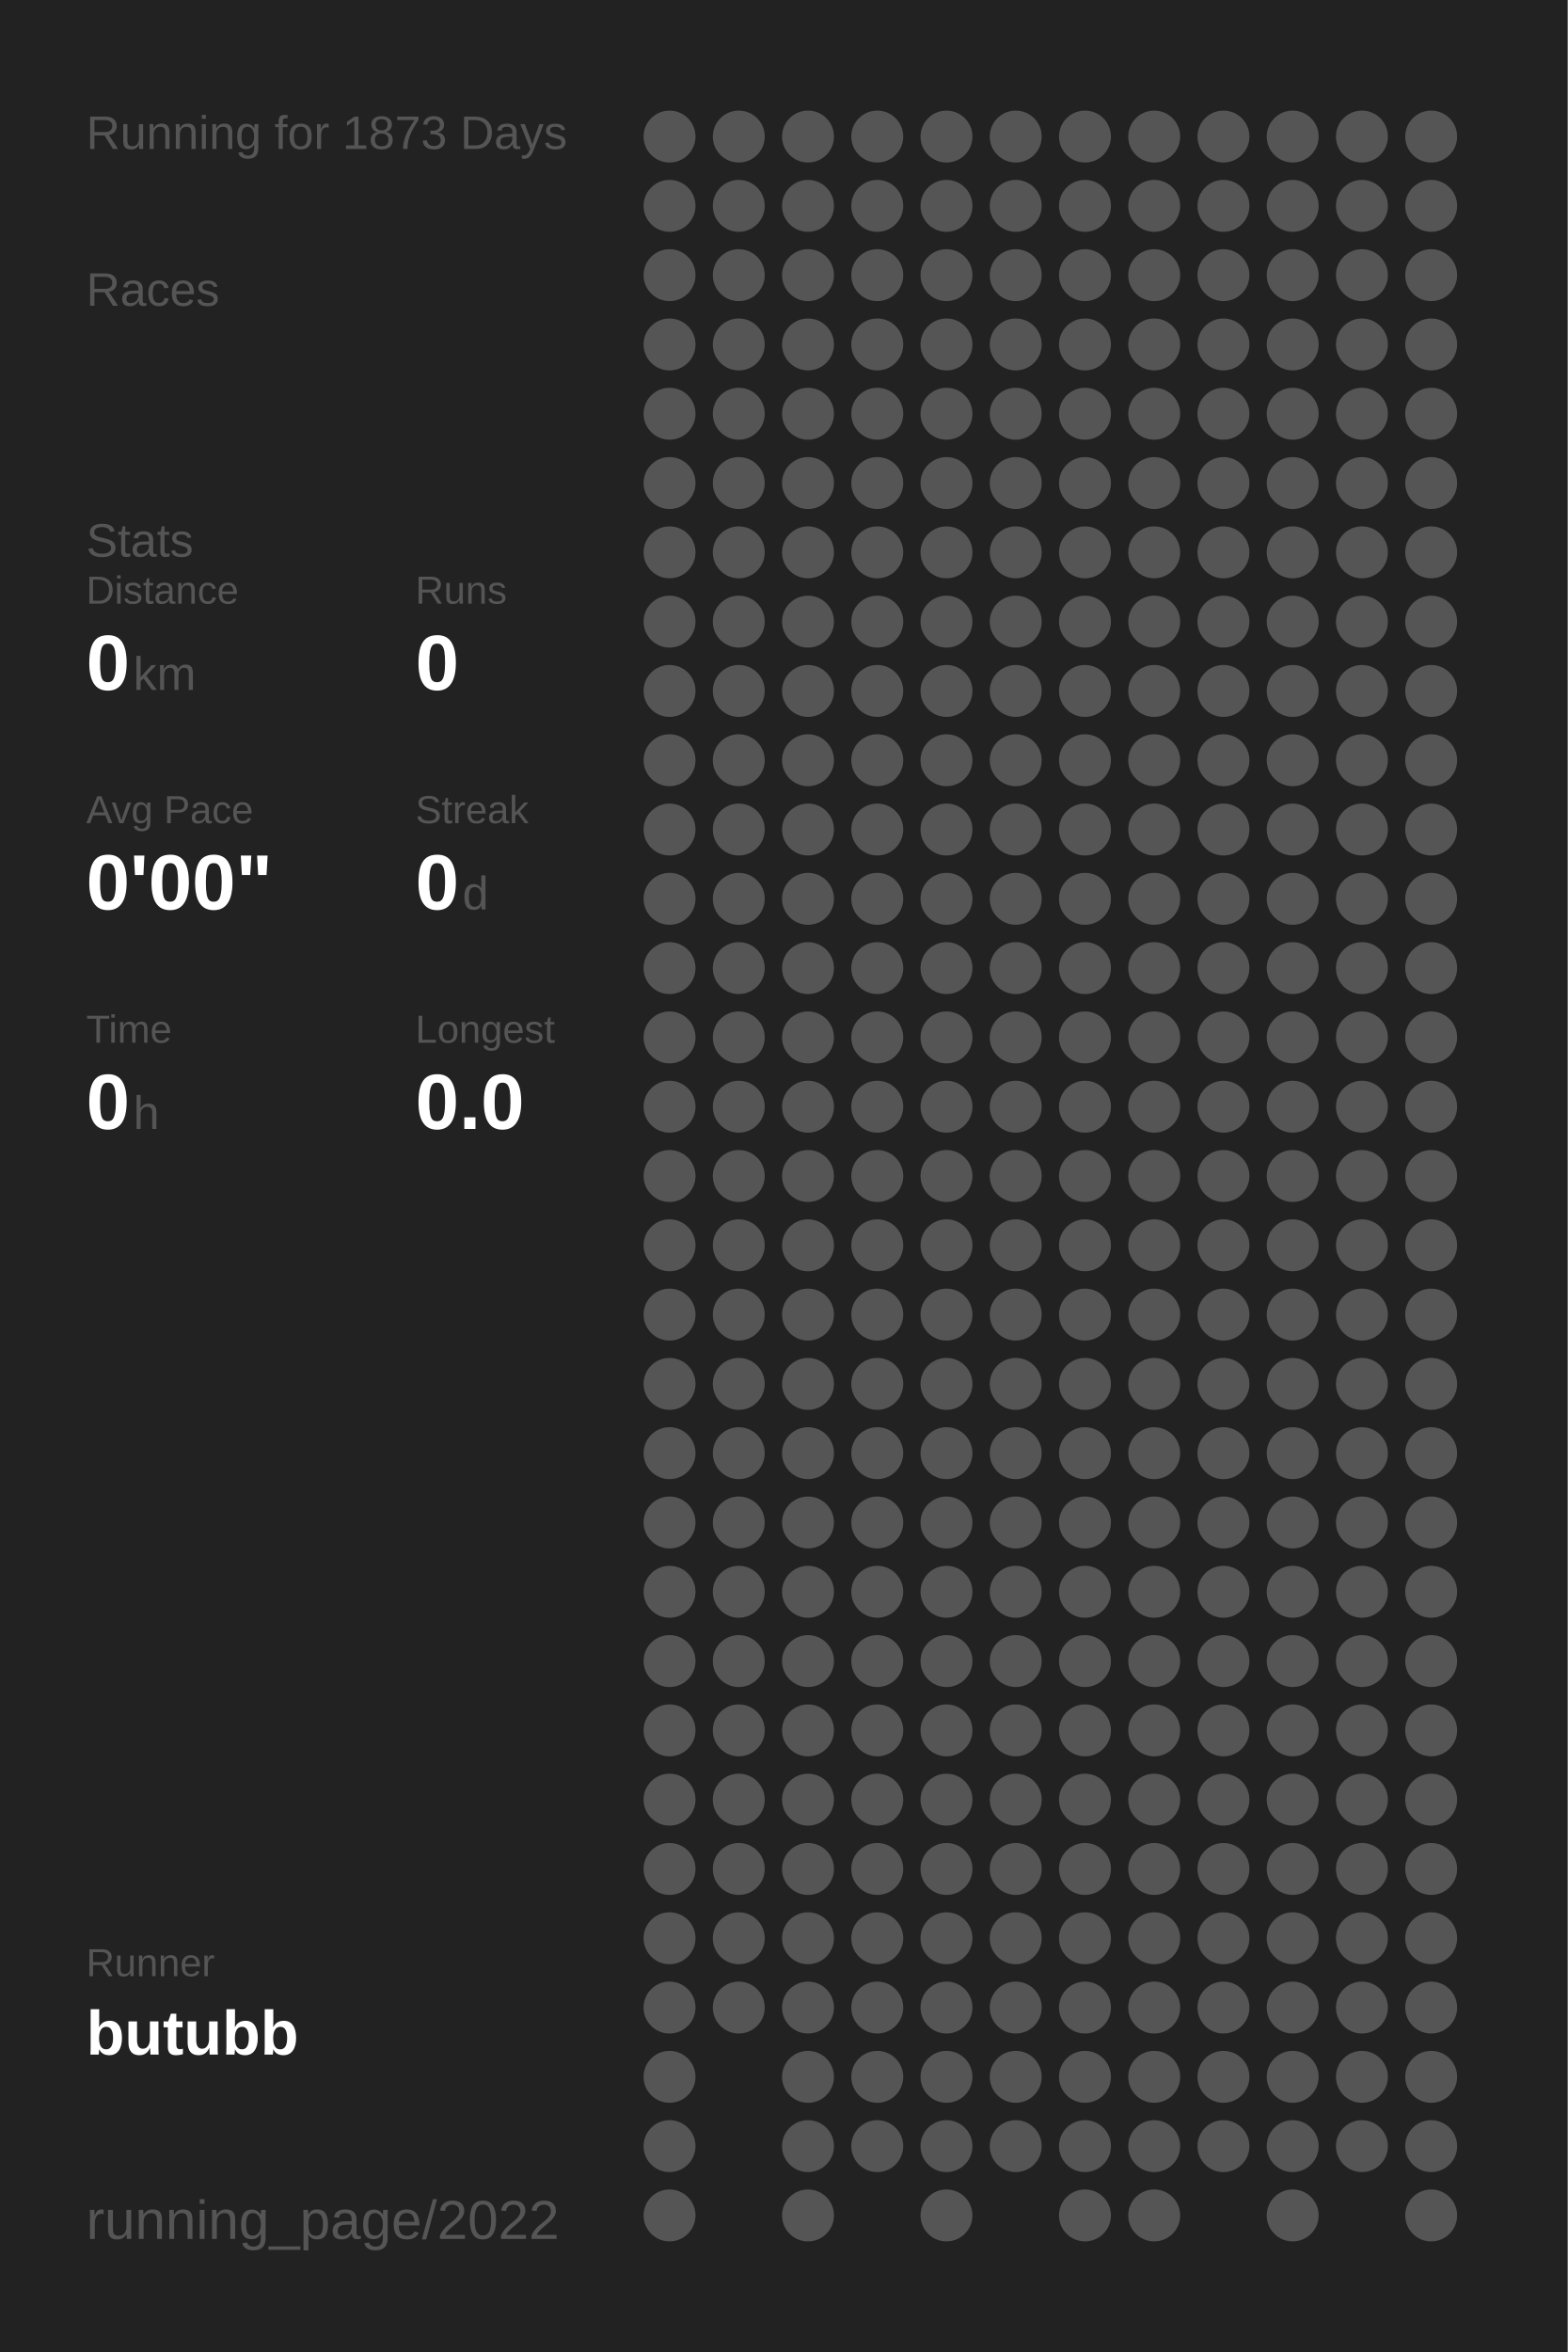
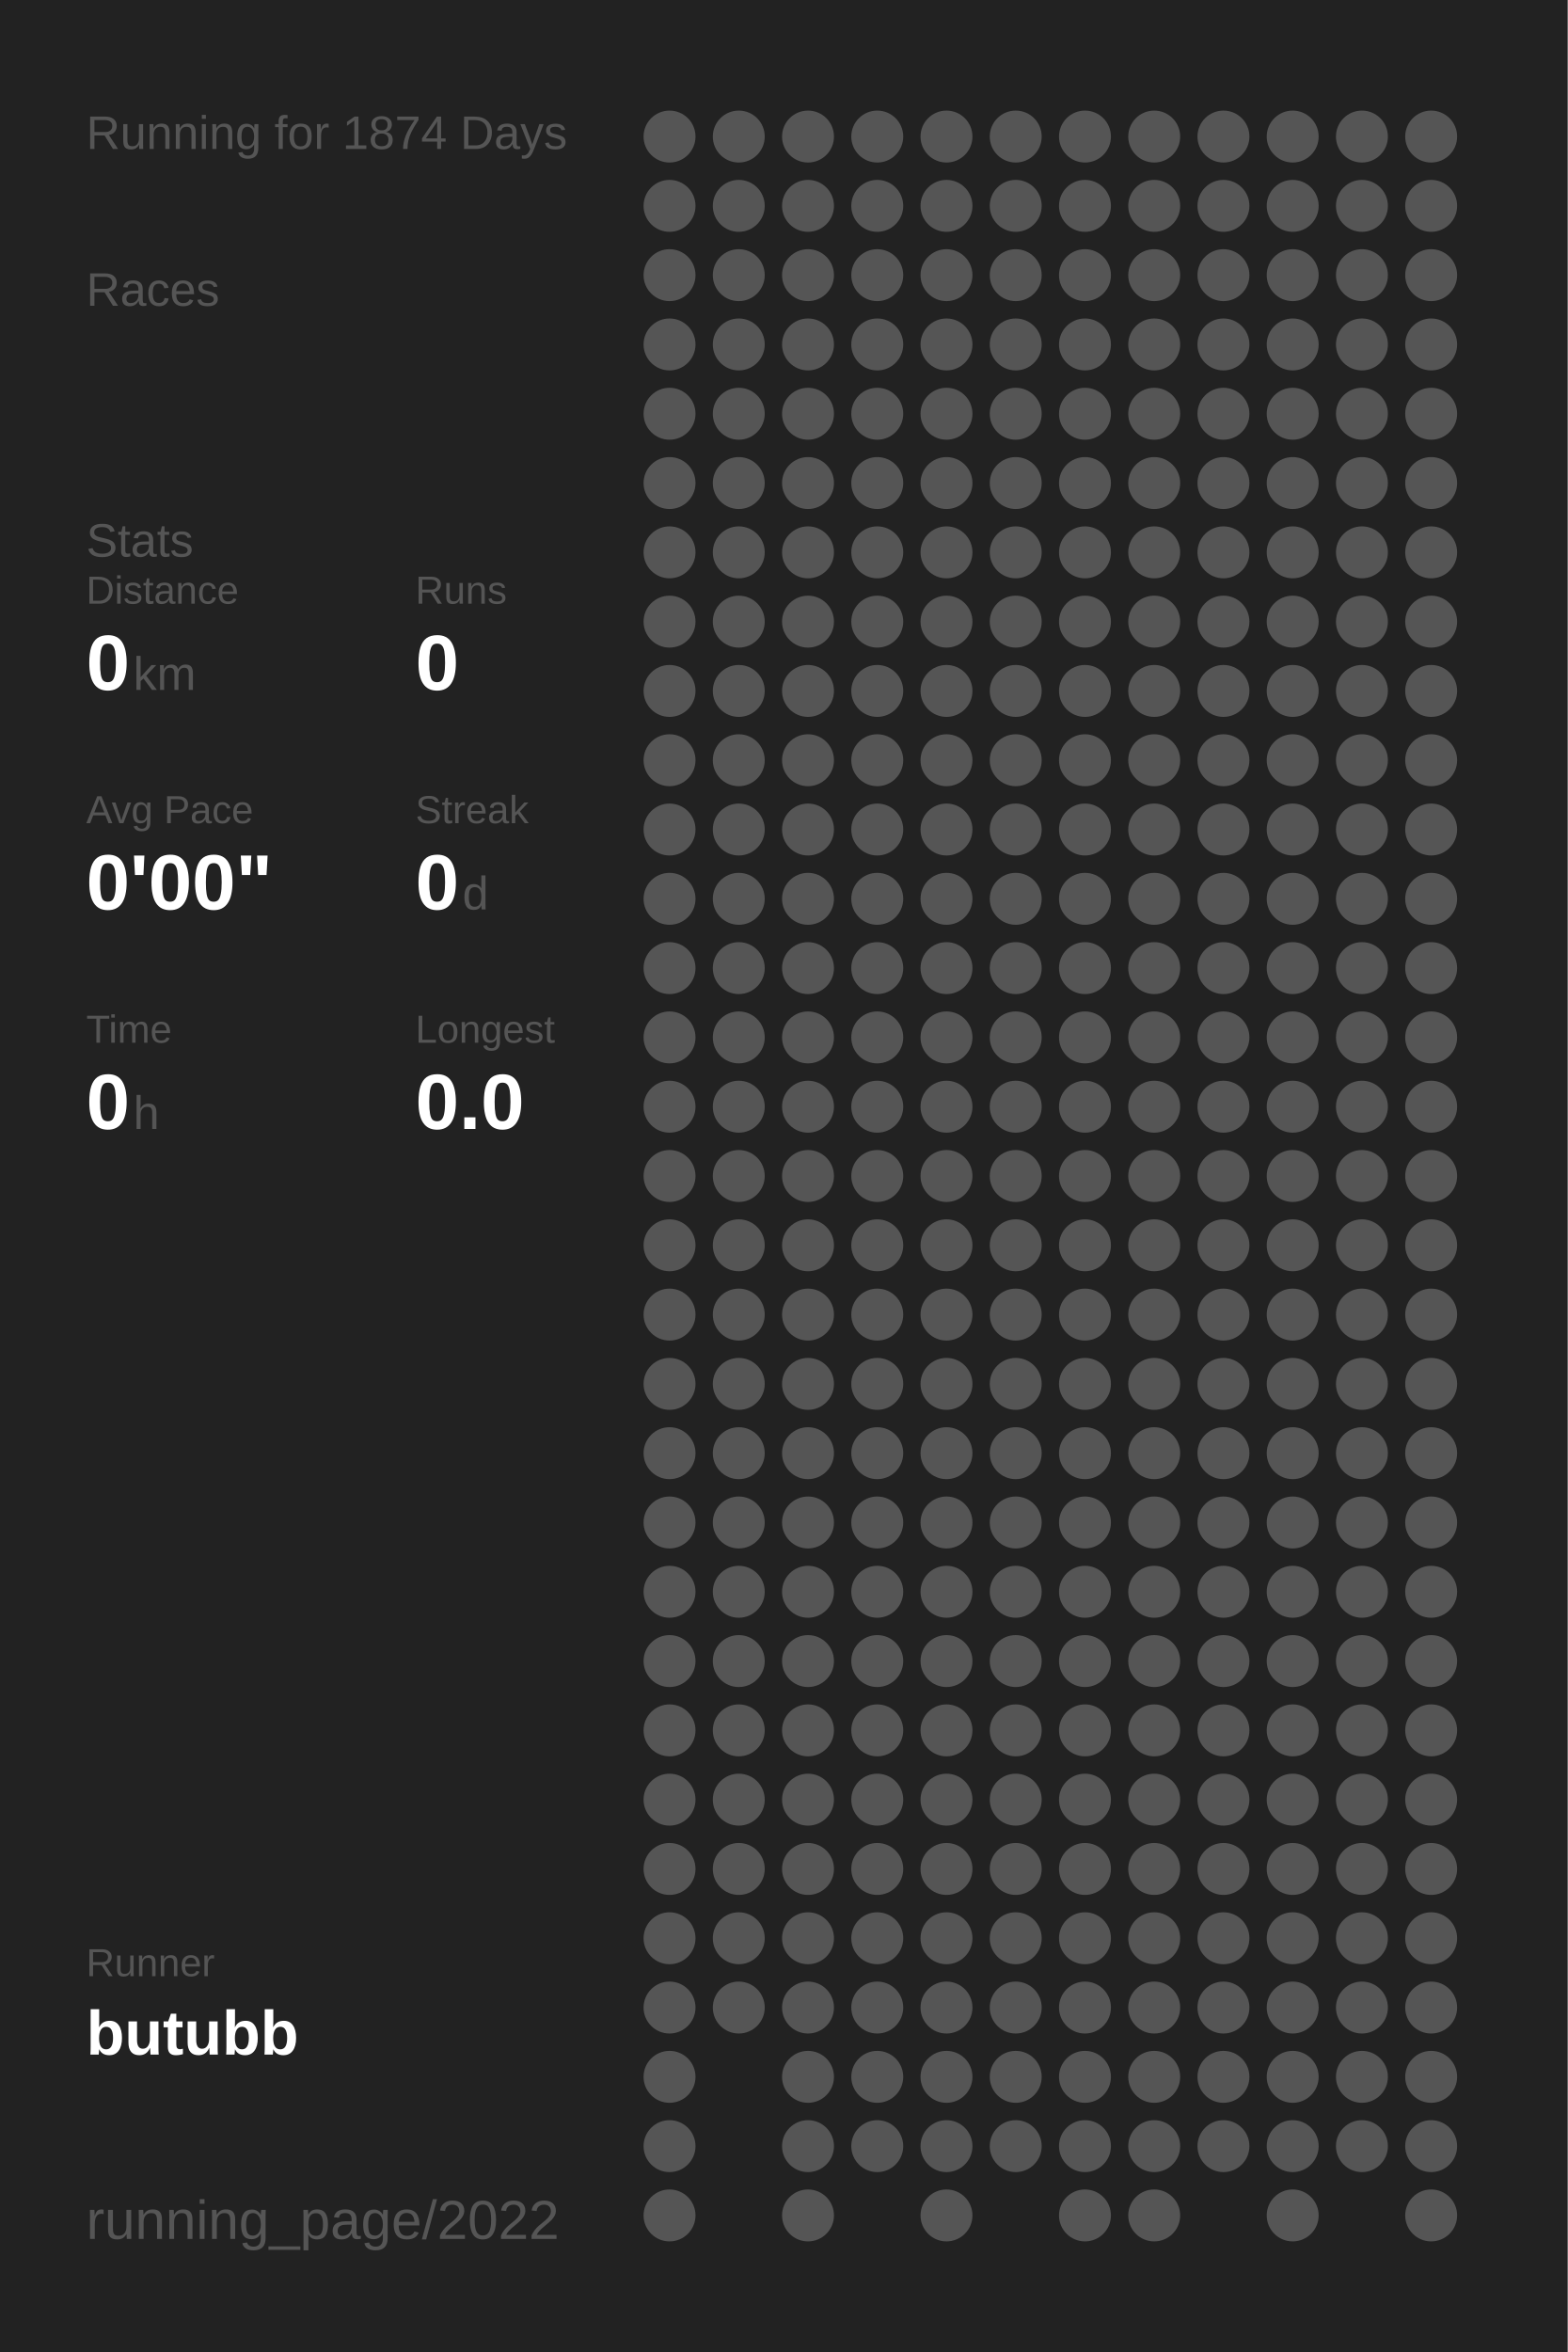
<svg xmlns="http://www.w3.org/2000/svg" baseProfile="full" height="300mm" version="1.1" viewBox="0,0,200,300" width="200mm">
  <defs />
  <rect fill="#222222" height="300" width="200" x="0" y="0" />
-   <text fill="#555555" style="font-size:6px; font-family:Arial;" x="11" y="19">Running for 1873 Days</text>
+   <text fill="#555555" style="font-size:6px; font-family:Arial;" x="11" y="19">Running for 1874 Days</text>
  <text fill="#555555" style="font-size:6px; font-family:Arial;" x="11" y="39">Races</text>
  <text fill="#555555" style="font-size:6px; font-family:Arial;" x="11" y="71">Stats</text>
  <text fill="#555555" style="font-size:5px; font-family:Arial;" x="11" y="77">Distance</text>
  <text fill="#FFFFFF" style="font-size:10px; font-family:Arial; font-weight:bold;" x="11" y="88">0</text>
  <text fill="#555555" style="font-size:6px; font-family:Arial;" x="17" y="88">km</text>
  <text fill="#555555" style="font-size:5px; font-family:Arial;" x="53" y="77">Runs</text>
  <text fill="#FFFFFF" style="font-size:10px; font-family:Arial; font-weight:bold;" x="53" y="88">0</text>
  <text fill="#555555" style="font-size:5px; font-family:Arial;" x="11" y="105">Avg Pace</text>
  <text fill="#FFFFFF" style="font-size:10px; font-family:Arial; font-weight:bold;" x="11" y="116">0'00"</text>
  <text fill="#555555" style="font-size:5px; font-family:Arial;" x="53" y="105">Streak</text>
  <text fill="#FFFFFF" style="font-size:10px; font-family:Arial; font-weight:bold;" x="53" y="116">0</text>
  <text fill="#555555" style="font-size:6px; font-family:Arial;" x="59" y="116">d</text>
  <text fill="#555555" style="font-size:5px; font-family:Arial;" x="11" y="133">Time</text>
  <text fill="#FFFFFF" style="font-size:10px; font-family:Arial; font-weight:bold;" x="11" y="144">0</text>
  <text fill="#555555" style="font-size:6px; font-family:Arial;" x="17" y="144">h</text>
  <text fill="#555555" style="font-size:5px; font-family:Arial;" x="53" y="133">Longest</text>
  <text fill="#FFFFFF" style="font-size:10px; font-family:Arial; font-weight:bold;" x="53" y="144">0.0</text>
  <text fill="#555555" style="font-size:5px; font-family:Arial;" x="11" y="252.065">Runner</text>
  <text fill="#FFFFFF" style="font-size:8px; font-family:Arial; font-weight:bold;" x="11" y="262.065">butubb</text>
  <text fill="#555555" style="font-size:7px; font-family:Arial;" x="11" y="285.581">running_page/2022</text>
  <circle cx="85.417" cy="17.419" fill="#555555" r="3.312" />
  <circle cx="85.417" cy="26.258" fill="#555555" r="3.312" />
  <circle cx="85.417" cy="35.097" fill="#555555" r="3.312" />
  <circle cx="85.417" cy="43.935" fill="#555555" r="3.312" />
  <circle cx="85.417" cy="52.774" fill="#555555" r="3.312" />
  <circle cx="85.417" cy="61.613" fill="#555555" r="3.312" />
  <circle cx="85.417" cy="70.452" fill="#555555" r="3.312" />
  <circle cx="85.417" cy="79.29" fill="#555555" r="3.312" />
  <circle cx="85.417" cy="88.129" fill="#555555" r="3.312" />
  <circle cx="85.417" cy="96.968" fill="#555555" r="3.312" />
  <circle cx="85.417" cy="105.806" fill="#555555" r="3.312" />
  <circle cx="85.417" cy="114.645" fill="#555555" r="3.312" />
  <circle cx="85.417" cy="123.484" fill="#555555" r="3.312" />
  <circle cx="85.417" cy="132.323" fill="#555555" r="3.312" />
  <circle cx="85.417" cy="141.161" fill="#555555" r="3.312" />
  <circle cx="85.417" cy="150" fill="#555555" r="3.312" />
  <circle cx="85.417" cy="158.839" fill="#555555" r="3.312" />
  <circle cx="85.417" cy="167.677" fill="#555555" r="3.312" />
  <circle cx="85.417" cy="176.516" fill="#555555" r="3.312" />
  <circle cx="85.417" cy="185.355" fill="#555555" r="3.312" />
  <circle cx="85.417" cy="194.194" fill="#555555" r="3.312" />
  <circle cx="85.417" cy="203.032" fill="#555555" r="3.312" />
  <circle cx="85.417" cy="211.871" fill="#555555" r="3.312" />
  <circle cx="85.417" cy="220.71" fill="#555555" r="3.312" />
  <circle cx="85.417" cy="229.548" fill="#555555" r="3.312" />
  <circle cx="85.417" cy="238.387" fill="#555555" r="3.312" />
  <circle cx="85.417" cy="247.226" fill="#555555" r="3.312" />
  <circle cx="85.417" cy="256.065" fill="#555555" r="3.312" />
  <circle cx="85.417" cy="264.903" fill="#555555" r="3.312" />
  <circle cx="85.417" cy="273.742" fill="#555555" r="3.312" />
  <circle cx="85.417" cy="282.581" fill="#555555" r="3.312" />
  <circle cx="94.25" cy="17.419" fill="#555555" r="3.312" />
  <circle cx="94.25" cy="26.258" fill="#555555" r="3.312" />
  <circle cx="94.25" cy="35.097" fill="#555555" r="3.312" />
  <circle cx="94.25" cy="43.935" fill="#555555" r="3.312" />
  <circle cx="94.25" cy="52.774" fill="#555555" r="3.312" />
  <circle cx="94.25" cy="61.613" fill="#555555" r="3.312" />
  <circle cx="94.25" cy="70.452" fill="#555555" r="3.312" />
  <circle cx="94.25" cy="79.29" fill="#555555" r="3.312" />
  <circle cx="94.25" cy="88.129" fill="#555555" r="3.312" />
  <circle cx="94.25" cy="96.968" fill="#555555" r="3.312" />
  <circle cx="94.25" cy="105.806" fill="#555555" r="3.312" />
  <circle cx="94.25" cy="114.645" fill="#555555" r="3.312" />
  <circle cx="94.25" cy="123.484" fill="#555555" r="3.312" />
  <circle cx="94.25" cy="132.323" fill="#555555" r="3.312" />
  <circle cx="94.25" cy="141.161" fill="#555555" r="3.312" />
  <circle cx="94.25" cy="150" fill="#555555" r="3.312" />
  <circle cx="94.25" cy="158.839" fill="#555555" r="3.312" />
  <circle cx="94.25" cy="167.677" fill="#555555" r="3.312" />
  <circle cx="94.25" cy="176.516" fill="#555555" r="3.312" />
  <circle cx="94.25" cy="185.355" fill="#555555" r="3.312" />
  <circle cx="94.25" cy="194.194" fill="#555555" r="3.312" />
  <circle cx="94.25" cy="203.032" fill="#555555" r="3.312" />
  <circle cx="94.25" cy="211.871" fill="#555555" r="3.312" />
  <circle cx="94.25" cy="220.71" fill="#555555" r="3.312" />
  <circle cx="94.25" cy="229.548" fill="#555555" r="3.312" />
  <circle cx="94.25" cy="238.387" fill="#555555" r="3.312" />
  <circle cx="94.25" cy="247.226" fill="#555555" r="3.312" />
  <circle cx="94.25" cy="256.065" fill="#555555" r="3.312" />
  <circle cx="103.083" cy="17.419" fill="#555555" r="3.312" />
  <circle cx="103.083" cy="26.258" fill="#555555" r="3.312" />
  <circle cx="103.083" cy="35.097" fill="#555555" r="3.312" />
  <circle cx="103.083" cy="43.935" fill="#555555" r="3.312" />
  <circle cx="103.083" cy="52.774" fill="#555555" r="3.312" />
  <circle cx="103.083" cy="61.613" fill="#555555" r="3.312" />
  <circle cx="103.083" cy="70.452" fill="#555555" r="3.312" />
  <circle cx="103.083" cy="79.29" fill="#555555" r="3.312" />
  <circle cx="103.083" cy="88.129" fill="#555555" r="3.312" />
  <circle cx="103.083" cy="96.968" fill="#555555" r="3.312" />
  <circle cx="103.083" cy="105.806" fill="#555555" r="3.312" />
  <circle cx="103.083" cy="114.645" fill="#555555" r="3.312" />
  <circle cx="103.083" cy="123.484" fill="#555555" r="3.312" />
  <circle cx="103.083" cy="132.323" fill="#555555" r="3.312" />
  <circle cx="103.083" cy="141.161" fill="#555555" r="3.312" />
  <circle cx="103.083" cy="150" fill="#555555" r="3.312" />
  <circle cx="103.083" cy="158.839" fill="#555555" r="3.312" />
  <circle cx="103.083" cy="167.677" fill="#555555" r="3.312" />
  <circle cx="103.083" cy="176.516" fill="#555555" r="3.312" />
  <circle cx="103.083" cy="185.355" fill="#555555" r="3.312" />
  <circle cx="103.083" cy="194.194" fill="#555555" r="3.312" />
  <circle cx="103.083" cy="203.032" fill="#555555" r="3.312" />
  <circle cx="103.083" cy="211.871" fill="#555555" r="3.312" />
  <circle cx="103.083" cy="220.71" fill="#555555" r="3.312" />
  <circle cx="103.083" cy="229.548" fill="#555555" r="3.312" />
  <circle cx="103.083" cy="238.387" fill="#555555" r="3.312" />
  <circle cx="103.083" cy="247.226" fill="#555555" r="3.312" />
  <circle cx="103.083" cy="256.065" fill="#555555" r="3.312" />
  <circle cx="103.083" cy="264.903" fill="#555555" r="3.312" />
  <circle cx="103.083" cy="273.742" fill="#555555" r="3.312" />
  <circle cx="103.083" cy="282.581" fill="#555555" r="3.312" />
  <circle cx="111.917" cy="17.419" fill="#555555" r="3.312" />
  <circle cx="111.917" cy="26.258" fill="#555555" r="3.312" />
  <circle cx="111.917" cy="35.097" fill="#555555" r="3.312" />
  <circle cx="111.917" cy="43.935" fill="#555555" r="3.312" />
  <circle cx="111.917" cy="52.774" fill="#555555" r="3.312" />
  <circle cx="111.917" cy="61.613" fill="#555555" r="3.312" />
  <circle cx="111.917" cy="70.452" fill="#555555" r="3.312" />
  <circle cx="111.917" cy="79.29" fill="#555555" r="3.312" />
  <circle cx="111.917" cy="88.129" fill="#555555" r="3.312" />
  <circle cx="111.917" cy="96.968" fill="#555555" r="3.312" />
  <circle cx="111.917" cy="105.806" fill="#555555" r="3.312" />
  <circle cx="111.917" cy="114.645" fill="#555555" r="3.312" />
  <circle cx="111.917" cy="123.484" fill="#555555" r="3.312" />
  <circle cx="111.917" cy="132.323" fill="#555555" r="3.312" />
  <circle cx="111.917" cy="141.161" fill="#555555" r="3.312" />
  <circle cx="111.917" cy="150" fill="#555555" r="3.312" />
  <circle cx="111.917" cy="158.839" fill="#555555" r="3.312" />
  <circle cx="111.917" cy="167.677" fill="#555555" r="3.312" />
  <circle cx="111.917" cy="176.516" fill="#555555" r="3.312" />
  <circle cx="111.917" cy="185.355" fill="#555555" r="3.312" />
  <circle cx="111.917" cy="194.194" fill="#555555" r="3.312" />
  <circle cx="111.917" cy="203.032" fill="#555555" r="3.312" />
  <circle cx="111.917" cy="211.871" fill="#555555" r="3.312" />
  <circle cx="111.917" cy="220.71" fill="#555555" r="3.312" />
  <circle cx="111.917" cy="229.548" fill="#555555" r="3.312" />
  <circle cx="111.917" cy="238.387" fill="#555555" r="3.312" />
  <circle cx="111.917" cy="247.226" fill="#555555" r="3.312" />
  <circle cx="111.917" cy="256.065" fill="#555555" r="3.312" />
  <circle cx="111.917" cy="264.903" fill="#555555" r="3.312" />
  <circle cx="111.917" cy="273.742" fill="#555555" r="3.312" />
  <circle cx="120.75" cy="17.419" fill="#555555" r="3.312" />
  <circle cx="120.75" cy="26.258" fill="#555555" r="3.312" />
  <circle cx="120.75" cy="35.097" fill="#555555" r="3.312" />
  <circle cx="120.75" cy="43.935" fill="#555555" r="3.312" />
  <circle cx="120.75" cy="52.774" fill="#555555" r="3.312" />
  <circle cx="120.75" cy="61.613" fill="#555555" r="3.312" />
  <circle cx="120.75" cy="70.452" fill="#555555" r="3.312" />
  <circle cx="120.75" cy="79.29" fill="#555555" r="3.312" />
  <circle cx="120.75" cy="88.129" fill="#555555" r="3.312" />
  <circle cx="120.75" cy="96.968" fill="#555555" r="3.312" />
  <circle cx="120.75" cy="105.806" fill="#555555" r="3.312" />
  <circle cx="120.75" cy="114.645" fill="#555555" r="3.312" />
  <circle cx="120.75" cy="123.484" fill="#555555" r="3.312" />
  <circle cx="120.75" cy="132.323" fill="#555555" r="3.312" />
  <circle cx="120.75" cy="141.161" fill="#555555" r="3.312" />
  <circle cx="120.75" cy="150" fill="#555555" r="3.312" />
  <circle cx="120.75" cy="158.839" fill="#555555" r="3.312" />
  <circle cx="120.75" cy="167.677" fill="#555555" r="3.312" />
  <circle cx="120.75" cy="176.516" fill="#555555" r="3.312" />
  <circle cx="120.75" cy="185.355" fill="#555555" r="3.312" />
  <circle cx="120.75" cy="194.194" fill="#555555" r="3.312" />
  <circle cx="120.75" cy="203.032" fill="#555555" r="3.312" />
  <circle cx="120.75" cy="211.871" fill="#555555" r="3.312" />
  <circle cx="120.75" cy="220.71" fill="#555555" r="3.312" />
  <circle cx="120.75" cy="229.548" fill="#555555" r="3.312" />
  <circle cx="120.75" cy="238.387" fill="#555555" r="3.312" />
  <circle cx="120.75" cy="247.226" fill="#555555" r="3.312" />
  <circle cx="120.75" cy="256.065" fill="#555555" r="3.312" />
  <circle cx="120.75" cy="264.903" fill="#555555" r="3.312" />
  <circle cx="120.75" cy="273.742" fill="#555555" r="3.312" />
  <circle cx="120.75" cy="282.581" fill="#555555" r="3.312" />
  <circle cx="129.583" cy="17.419" fill="#555555" r="3.312" />
  <circle cx="129.583" cy="26.258" fill="#555555" r="3.312" />
  <circle cx="129.583" cy="35.097" fill="#555555" r="3.312" />
  <circle cx="129.583" cy="43.935" fill="#555555" r="3.312" />
  <circle cx="129.583" cy="52.774" fill="#555555" r="3.312" />
  <circle cx="129.583" cy="61.613" fill="#555555" r="3.312" />
  <circle cx="129.583" cy="70.452" fill="#555555" r="3.312" />
  <circle cx="129.583" cy="79.29" fill="#555555" r="3.312" />
  <circle cx="129.583" cy="88.129" fill="#555555" r="3.312" />
  <circle cx="129.583" cy="96.968" fill="#555555" r="3.312" />
  <circle cx="129.583" cy="105.806" fill="#555555" r="3.312" />
  <circle cx="129.583" cy="114.645" fill="#555555" r="3.312" />
  <circle cx="129.583" cy="123.484" fill="#555555" r="3.312" />
  <circle cx="129.583" cy="132.323" fill="#555555" r="3.312" />
  <circle cx="129.583" cy="141.161" fill="#555555" r="3.312" />
  <circle cx="129.583" cy="150" fill="#555555" r="3.312" />
  <circle cx="129.583" cy="158.839" fill="#555555" r="3.312" />
  <circle cx="129.583" cy="167.677" fill="#555555" r="3.312" />
  <circle cx="129.583" cy="176.516" fill="#555555" r="3.312" />
  <circle cx="129.583" cy="185.355" fill="#555555" r="3.312" />
  <circle cx="129.583" cy="194.194" fill="#555555" r="3.312" />
  <circle cx="129.583" cy="203.032" fill="#555555" r="3.312" />
  <circle cx="129.583" cy="211.871" fill="#555555" r="3.312" />
  <circle cx="129.583" cy="220.71" fill="#555555" r="3.312" />
  <circle cx="129.583" cy="229.548" fill="#555555" r="3.312" />
  <circle cx="129.583" cy="238.387" fill="#555555" r="3.312" />
  <circle cx="129.583" cy="247.226" fill="#555555" r="3.312" />
  <circle cx="129.583" cy="256.065" fill="#555555" r="3.312" />
  <circle cx="129.583" cy="264.903" fill="#555555" r="3.312" />
  <circle cx="129.583" cy="273.742" fill="#555555" r="3.312" />
  <circle cx="138.417" cy="17.419" fill="#555555" r="3.312" />
  <circle cx="138.417" cy="26.258" fill="#555555" r="3.312" />
  <circle cx="138.417" cy="35.097" fill="#555555" r="3.312" />
  <circle cx="138.417" cy="43.935" fill="#555555" r="3.312" />
  <circle cx="138.417" cy="52.774" fill="#555555" r="3.312" />
  <circle cx="138.417" cy="61.613" fill="#555555" r="3.312" />
  <circle cx="138.417" cy="70.452" fill="#555555" r="3.312" />
  <circle cx="138.417" cy="79.29" fill="#555555" r="3.312" />
  <circle cx="138.417" cy="88.129" fill="#555555" r="3.312" />
  <circle cx="138.417" cy="96.968" fill="#555555" r="3.312" />
  <circle cx="138.417" cy="105.806" fill="#555555" r="3.312" />
  <circle cx="138.417" cy="114.645" fill="#555555" r="3.312" />
  <circle cx="138.417" cy="123.484" fill="#555555" r="3.312" />
  <circle cx="138.417" cy="132.323" fill="#555555" r="3.312" />
  <circle cx="138.417" cy="141.161" fill="#555555" r="3.312" />
  <circle cx="138.417" cy="150" fill="#555555" r="3.312" />
  <circle cx="138.417" cy="158.839" fill="#555555" r="3.312" />
  <circle cx="138.417" cy="167.677" fill="#555555" r="3.312" />
  <circle cx="138.417" cy="176.516" fill="#555555" r="3.312" />
  <circle cx="138.417" cy="185.355" fill="#555555" r="3.312" />
  <circle cx="138.417" cy="194.194" fill="#555555" r="3.312" />
  <circle cx="138.417" cy="203.032" fill="#555555" r="3.312" />
  <circle cx="138.417" cy="211.871" fill="#555555" r="3.312" />
  <circle cx="138.417" cy="220.71" fill="#555555" r="3.312" />
  <circle cx="138.417" cy="229.548" fill="#555555" r="3.312" />
  <circle cx="138.417" cy="238.387" fill="#555555" r="3.312" />
  <circle cx="138.417" cy="247.226" fill="#555555" r="3.312" />
  <circle cx="138.417" cy="256.065" fill="#555555" r="3.312" />
  <circle cx="138.417" cy="264.903" fill="#555555" r="3.312" />
  <circle cx="138.417" cy="273.742" fill="#555555" r="3.312" />
  <circle cx="138.417" cy="282.581" fill="#555555" r="3.312" />
  <circle cx="147.25" cy="17.419" fill="#555555" r="3.312" />
  <circle cx="147.25" cy="26.258" fill="#555555" r="3.312" />
  <circle cx="147.25" cy="35.097" fill="#555555" r="3.312" />
  <circle cx="147.25" cy="43.935" fill="#555555" r="3.312" />
  <circle cx="147.25" cy="52.774" fill="#555555" r="3.312" />
  <circle cx="147.25" cy="61.613" fill="#555555" r="3.312" />
  <circle cx="147.25" cy="70.452" fill="#555555" r="3.312" />
  <circle cx="147.25" cy="79.29" fill="#555555" r="3.312" />
  <circle cx="147.25" cy="88.129" fill="#555555" r="3.312" />
  <circle cx="147.25" cy="96.968" fill="#555555" r="3.312" />
  <circle cx="147.25" cy="105.806" fill="#555555" r="3.312" />
  <circle cx="147.25" cy="114.645" fill="#555555" r="3.312" />
  <circle cx="147.25" cy="123.484" fill="#555555" r="3.312" />
  <circle cx="147.25" cy="132.323" fill="#555555" r="3.312" />
  <circle cx="147.25" cy="141.161" fill="#555555" r="3.312" />
  <circle cx="147.25" cy="150" fill="#555555" r="3.312" />
  <circle cx="147.25" cy="158.839" fill="#555555" r="3.312" />
  <circle cx="147.25" cy="167.677" fill="#555555" r="3.312" />
  <circle cx="147.25" cy="176.516" fill="#555555" r="3.312" />
  <circle cx="147.25" cy="185.355" fill="#555555" r="3.312" />
  <circle cx="147.25" cy="194.194" fill="#555555" r="3.312" />
  <circle cx="147.25" cy="203.032" fill="#555555" r="3.312" />
  <circle cx="147.25" cy="211.871" fill="#555555" r="3.312" />
  <circle cx="147.25" cy="220.71" fill="#555555" r="3.312" />
  <circle cx="147.25" cy="229.548" fill="#555555" r="3.312" />
  <circle cx="147.25" cy="238.387" fill="#555555" r="3.312" />
  <circle cx="147.25" cy="247.226" fill="#555555" r="3.312" />
  <circle cx="147.25" cy="256.065" fill="#555555" r="3.312" />
  <circle cx="147.25" cy="264.903" fill="#555555" r="3.312" />
  <circle cx="147.25" cy="273.742" fill="#555555" r="3.312" />
  <circle cx="147.25" cy="282.581" fill="#555555" r="3.312" />
  <circle cx="156.083" cy="17.419" fill="#555555" r="3.312" />
  <circle cx="156.083" cy="26.258" fill="#555555" r="3.312" />
  <circle cx="156.083" cy="35.097" fill="#555555" r="3.312" />
  <circle cx="156.083" cy="43.935" fill="#555555" r="3.312" />
  <circle cx="156.083" cy="52.774" fill="#555555" r="3.312" />
  <circle cx="156.083" cy="61.613" fill="#555555" r="3.312" />
  <circle cx="156.083" cy="70.452" fill="#555555" r="3.312" />
  <circle cx="156.083" cy="79.29" fill="#555555" r="3.312" />
  <circle cx="156.083" cy="88.129" fill="#555555" r="3.312" />
  <circle cx="156.083" cy="96.968" fill="#555555" r="3.312" />
  <circle cx="156.083" cy="105.806" fill="#555555" r="3.312" />
  <circle cx="156.083" cy="114.645" fill="#555555" r="3.312" />
  <circle cx="156.083" cy="123.484" fill="#555555" r="3.312" />
  <circle cx="156.083" cy="132.323" fill="#555555" r="3.312" />
  <circle cx="156.083" cy="141.161" fill="#555555" r="3.312" />
  <circle cx="156.083" cy="150" fill="#555555" r="3.312" />
  <circle cx="156.083" cy="158.839" fill="#555555" r="3.312" />
  <circle cx="156.083" cy="167.677" fill="#555555" r="3.312" />
  <circle cx="156.083" cy="176.516" fill="#555555" r="3.312" />
  <circle cx="156.083" cy="185.355" fill="#555555" r="3.312" />
  <circle cx="156.083" cy="194.194" fill="#555555" r="3.312" />
  <circle cx="156.083" cy="203.032" fill="#555555" r="3.312" />
  <circle cx="156.083" cy="211.871" fill="#555555" r="3.312" />
  <circle cx="156.083" cy="220.71" fill="#555555" r="3.312" />
  <circle cx="156.083" cy="229.548" fill="#555555" r="3.312" />
  <circle cx="156.083" cy="238.387" fill="#555555" r="3.312" />
  <circle cx="156.083" cy="247.226" fill="#555555" r="3.312" />
  <circle cx="156.083" cy="256.065" fill="#555555" r="3.312" />
  <circle cx="156.083" cy="264.903" fill="#555555" r="3.312" />
  <circle cx="156.083" cy="273.742" fill="#555555" r="3.312" />
  <circle cx="164.917" cy="17.419" fill="#555555" r="3.312" />
  <circle cx="164.917" cy="26.258" fill="#555555" r="3.312" />
  <circle cx="164.917" cy="35.097" fill="#555555" r="3.312" />
  <circle cx="164.917" cy="43.935" fill="#555555" r="3.312" />
  <circle cx="164.917" cy="52.774" fill="#555555" r="3.312" />
  <circle cx="164.917" cy="61.613" fill="#555555" r="3.312" />
  <circle cx="164.917" cy="70.452" fill="#555555" r="3.312" />
  <circle cx="164.917" cy="79.29" fill="#555555" r="3.312" />
  <circle cx="164.917" cy="88.129" fill="#555555" r="3.312" />
  <circle cx="164.917" cy="96.968" fill="#555555" r="3.312" />
  <circle cx="164.917" cy="105.806" fill="#555555" r="3.312" />
  <circle cx="164.917" cy="114.645" fill="#555555" r="3.312" />
  <circle cx="164.917" cy="123.484" fill="#555555" r="3.312" />
  <circle cx="164.917" cy="132.323" fill="#555555" r="3.312" />
  <circle cx="164.917" cy="141.161" fill="#555555" r="3.312" />
  <circle cx="164.917" cy="150" fill="#555555" r="3.312" />
  <circle cx="164.917" cy="158.839" fill="#555555" r="3.312" />
  <circle cx="164.917" cy="167.677" fill="#555555" r="3.312" />
  <circle cx="164.917" cy="176.516" fill="#555555" r="3.312" />
  <circle cx="164.917" cy="185.355" fill="#555555" r="3.312" />
  <circle cx="164.917" cy="194.194" fill="#555555" r="3.312" />
  <circle cx="164.917" cy="203.032" fill="#555555" r="3.312" />
  <circle cx="164.917" cy="211.871" fill="#555555" r="3.312" />
  <circle cx="164.917" cy="220.71" fill="#555555" r="3.312" />
  <circle cx="164.917" cy="229.548" fill="#555555" r="3.312" />
  <circle cx="164.917" cy="238.387" fill="#555555" r="3.312" />
  <circle cx="164.917" cy="247.226" fill="#555555" r="3.312" />
  <circle cx="164.917" cy="256.065" fill="#555555" r="3.312" />
  <circle cx="164.917" cy="264.903" fill="#555555" r="3.312" />
  <circle cx="164.917" cy="273.742" fill="#555555" r="3.312" />
  <circle cx="164.917" cy="282.581" fill="#555555" r="3.312" />
  <circle cx="173.75" cy="17.419" fill="#555555" r="3.312" />
  <circle cx="173.75" cy="26.258" fill="#555555" r="3.312" />
  <circle cx="173.75" cy="35.097" fill="#555555" r="3.312" />
  <circle cx="173.75" cy="43.935" fill="#555555" r="3.312" />
  <circle cx="173.75" cy="52.774" fill="#555555" r="3.312" />
  <circle cx="173.75" cy="61.613" fill="#555555" r="3.312" />
  <circle cx="173.75" cy="70.452" fill="#555555" r="3.312" />
  <circle cx="173.75" cy="79.29" fill="#555555" r="3.312" />
  <circle cx="173.75" cy="88.129" fill="#555555" r="3.312" />
  <circle cx="173.75" cy="96.968" fill="#555555" r="3.312" />
  <circle cx="173.75" cy="105.806" fill="#555555" r="3.312" />
  <circle cx="173.75" cy="114.645" fill="#555555" r="3.312" />
  <circle cx="173.75" cy="123.484" fill="#555555" r="3.312" />
  <circle cx="173.75" cy="132.323" fill="#555555" r="3.312" />
  <circle cx="173.75" cy="141.161" fill="#555555" r="3.312" />
  <circle cx="173.75" cy="150" fill="#555555" r="3.312" />
  <circle cx="173.75" cy="158.839" fill="#555555" r="3.312" />
  <circle cx="173.75" cy="167.677" fill="#555555" r="3.312" />
  <circle cx="173.75" cy="176.516" fill="#555555" r="3.312" />
  <circle cx="173.75" cy="185.355" fill="#555555" r="3.312" />
  <circle cx="173.75" cy="194.194" fill="#555555" r="3.312" />
  <circle cx="173.75" cy="203.032" fill="#555555" r="3.312" />
  <circle cx="173.75" cy="211.871" fill="#555555" r="3.312" />
  <circle cx="173.75" cy="220.71" fill="#555555" r="3.312" />
  <circle cx="173.75" cy="229.548" fill="#555555" r="3.312" />
  <circle cx="173.75" cy="238.387" fill="#555555" r="3.312" />
  <circle cx="173.75" cy="247.226" fill="#555555" r="3.312" />
  <circle cx="173.75" cy="256.065" fill="#555555" r="3.312" />
  <circle cx="173.75" cy="264.903" fill="#555555" r="3.312" />
  <circle cx="173.75" cy="273.742" fill="#555555" r="3.312" />
  <circle cx="182.583" cy="17.419" fill="#555555" r="3.312" />
  <circle cx="182.583" cy="26.258" fill="#555555" r="3.312" />
  <circle cx="182.583" cy="35.097" fill="#555555" r="3.312" />
  <circle cx="182.583" cy="43.935" fill="#555555" r="3.312" />
  <circle cx="182.583" cy="52.774" fill="#555555" r="3.312" />
  <circle cx="182.583" cy="61.613" fill="#555555" r="3.312" />
  <circle cx="182.583" cy="70.452" fill="#555555" r="3.312" />
  <circle cx="182.583" cy="79.29" fill="#555555" r="3.312" />
  <circle cx="182.583" cy="88.129" fill="#555555" r="3.312" />
  <circle cx="182.583" cy="96.968" fill="#555555" r="3.312" />
  <circle cx="182.583" cy="105.806" fill="#555555" r="3.312" />
  <circle cx="182.583" cy="114.645" fill="#555555" r="3.312" />
  <circle cx="182.583" cy="123.484" fill="#555555" r="3.312" />
  <circle cx="182.583" cy="132.323" fill="#555555" r="3.312" />
  <circle cx="182.583" cy="141.161" fill="#555555" r="3.312" />
  <circle cx="182.583" cy="150" fill="#555555" r="3.312" />
  <circle cx="182.583" cy="158.839" fill="#555555" r="3.312" />
  <circle cx="182.583" cy="167.677" fill="#555555" r="3.312" />
  <circle cx="182.583" cy="176.516" fill="#555555" r="3.312" />
  <circle cx="182.583" cy="185.355" fill="#555555" r="3.312" />
  <circle cx="182.583" cy="194.194" fill="#555555" r="3.312" />
  <circle cx="182.583" cy="203.032" fill="#555555" r="3.312" />
  <circle cx="182.583" cy="211.871" fill="#555555" r="3.312" />
  <circle cx="182.583" cy="220.71" fill="#555555" r="3.312" />
  <circle cx="182.583" cy="229.548" fill="#555555" r="3.312" />
  <circle cx="182.583" cy="238.387" fill="#555555" r="3.312" />
  <circle cx="182.583" cy="247.226" fill="#555555" r="3.312" />
  <circle cx="182.583" cy="256.065" fill="#555555" r="3.312" />
  <circle cx="182.583" cy="264.903" fill="#555555" r="3.312" />
  <circle cx="182.583" cy="273.742" fill="#555555" r="3.312" />
  <circle cx="182.583" cy="282.581" fill="#555555" r="3.312" />
</svg>
